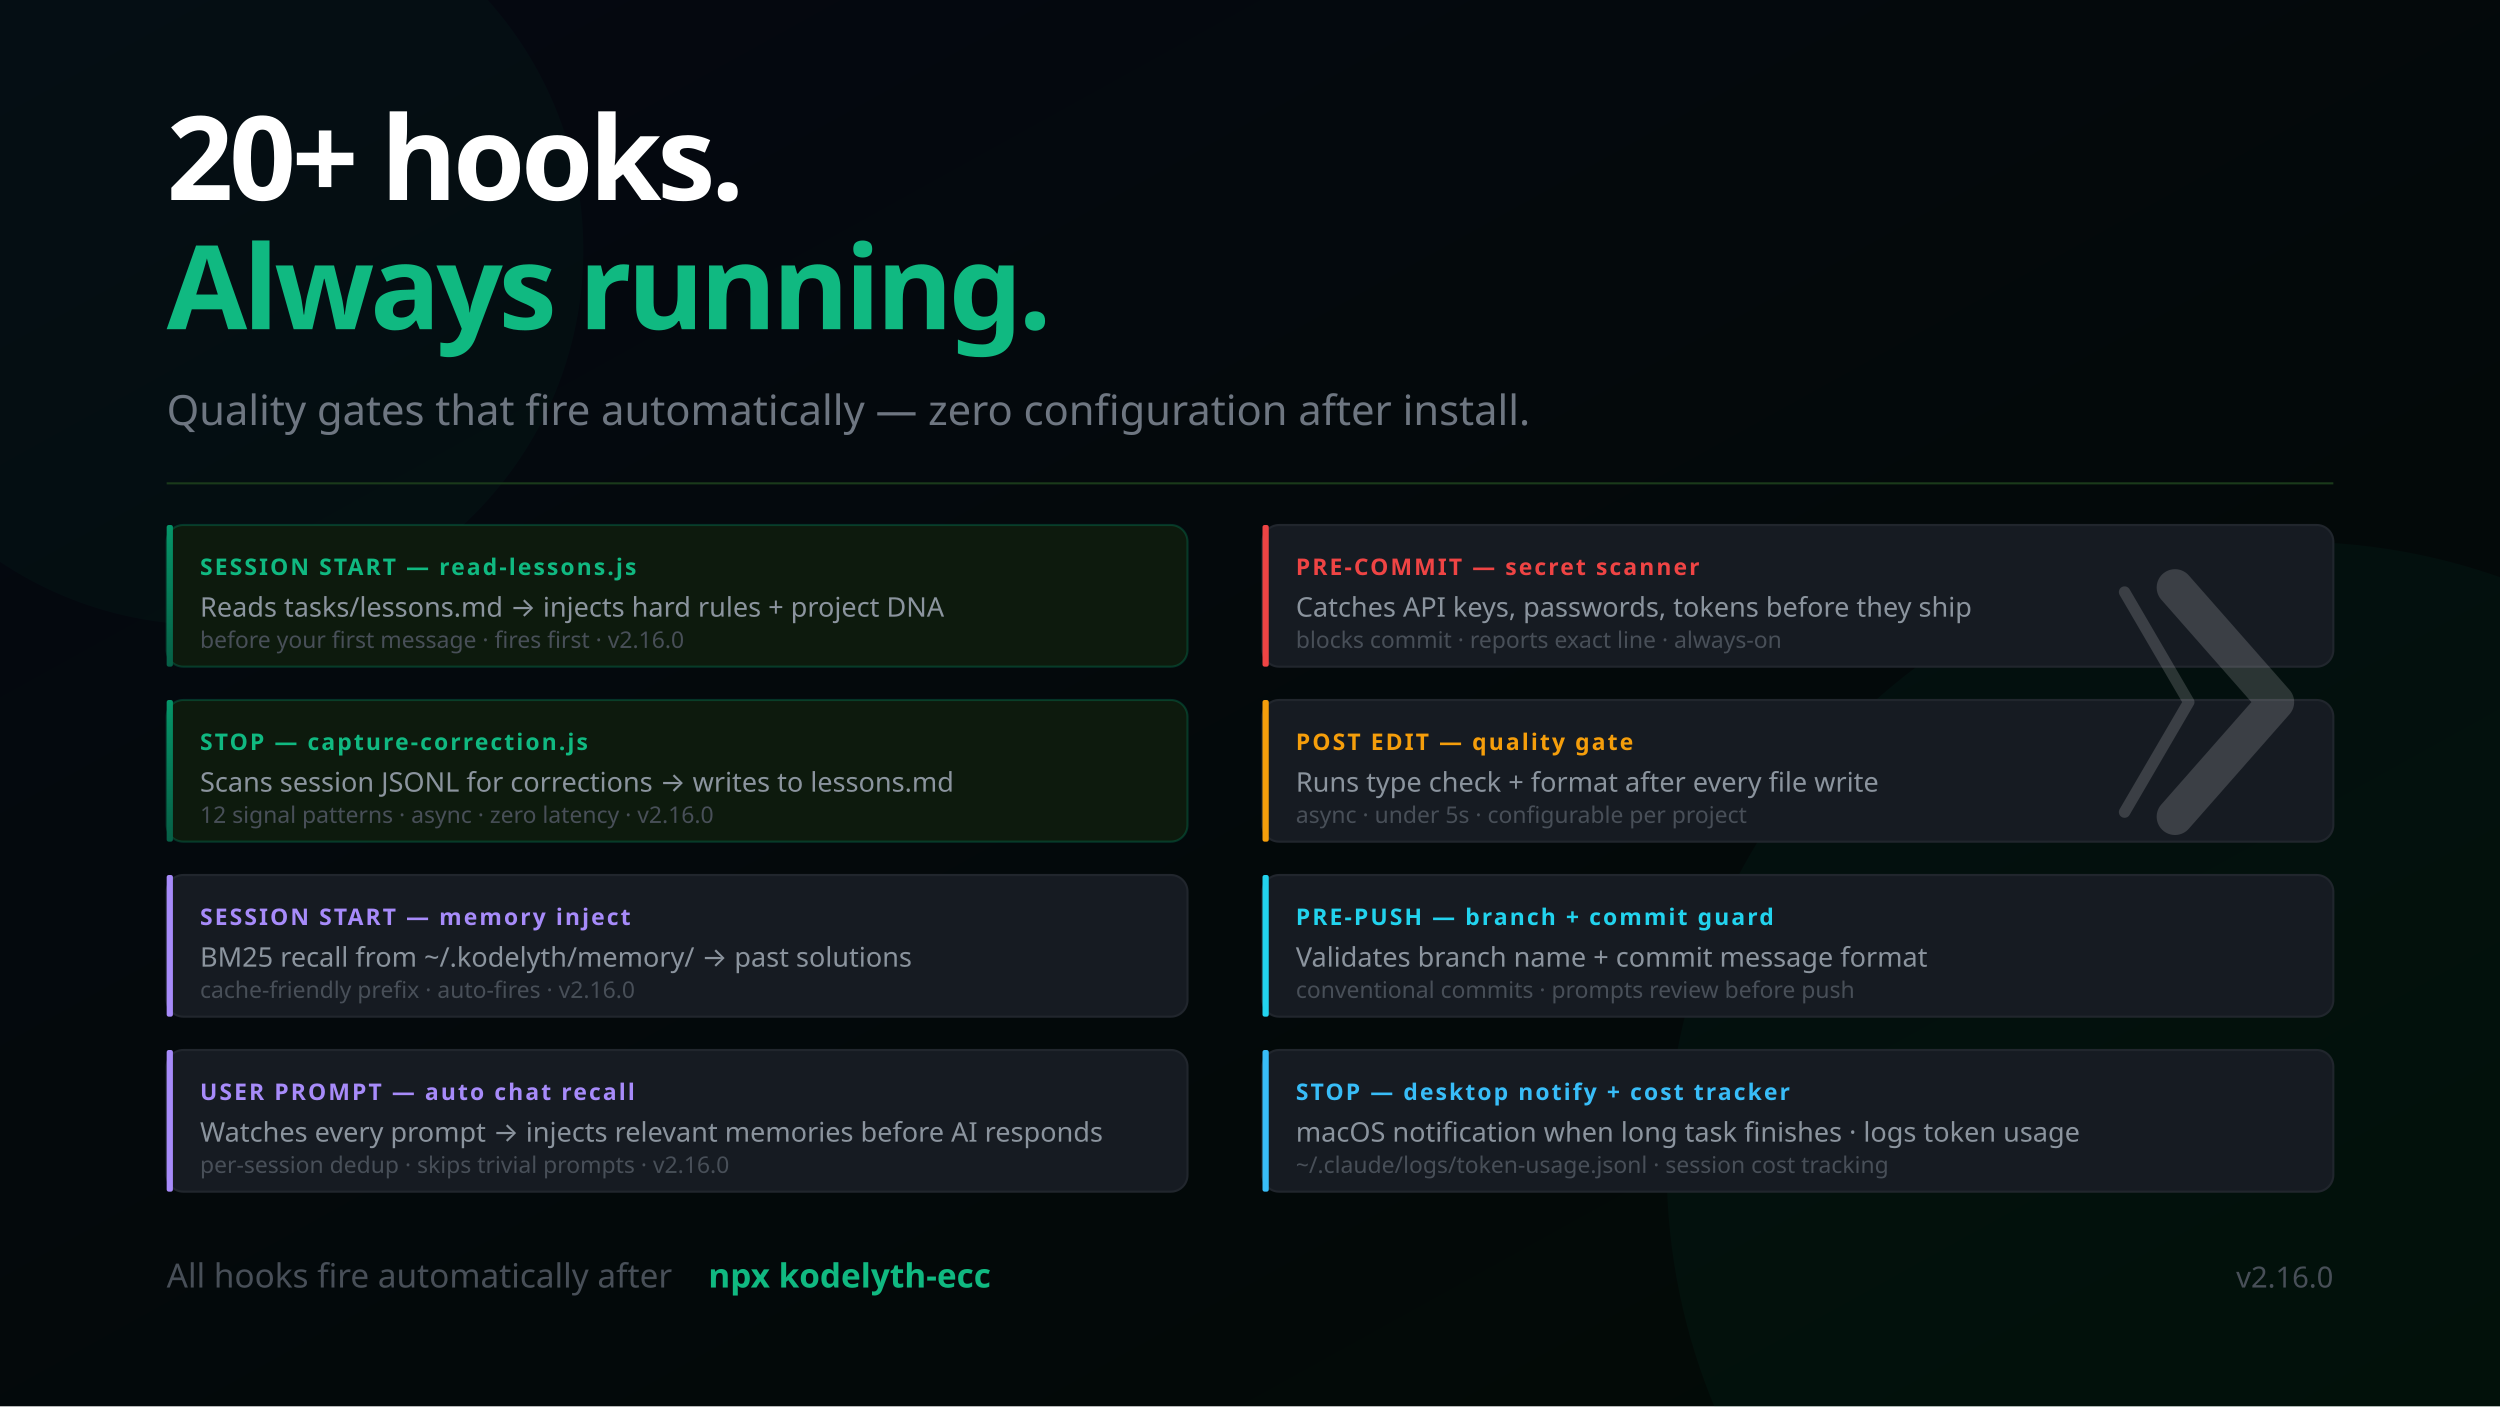
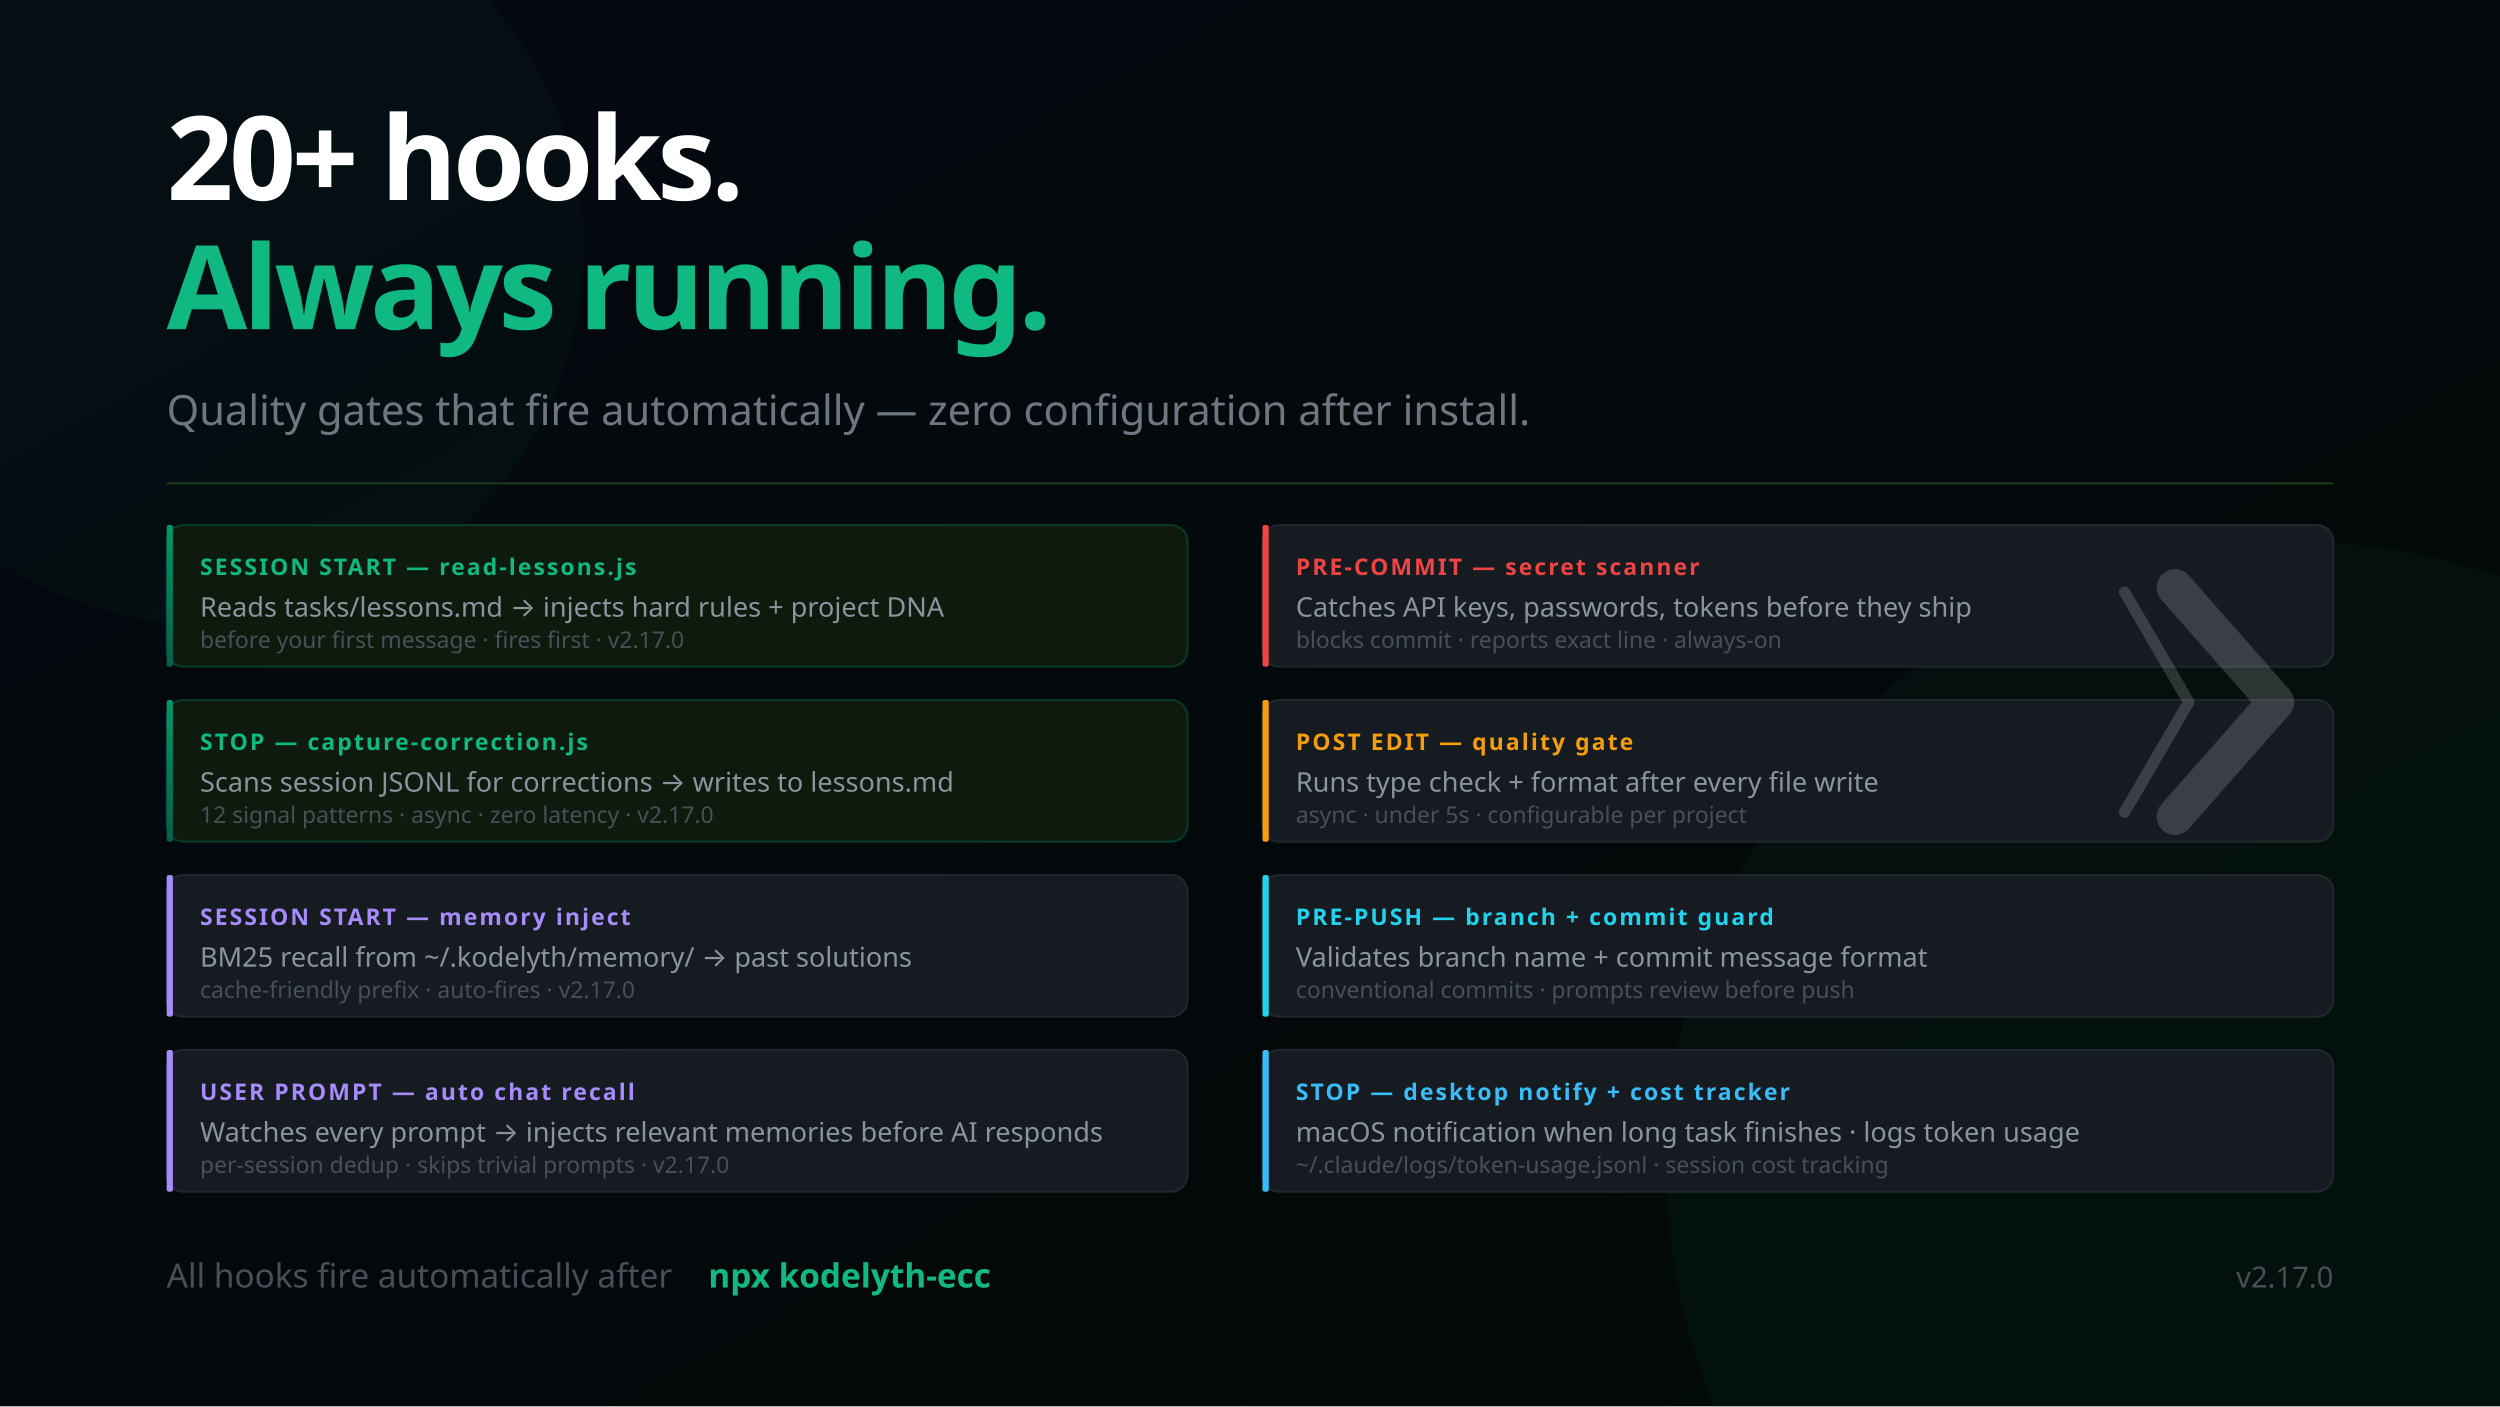
<svg xmlns="http://www.w3.org/2000/svg" width="1200" height="675" viewBox="0 0 1200 675" font-family="'Segoe UI', system-ui, -apple-system, sans-serif">
  <defs>
    <linearGradient id="bg" x1="0%" y1="0%" x2="100%" y2="100%">
      <stop offset="0%" style="stop-color:#050811" />
      <stop offset="100%" style="stop-color:#020a05" />
    </linearGradient>
    <linearGradient id="mem" x1="0%" y1="0%" x2="0%" y2="100%">
      <stop offset="0%" style="stop-color:#059669" />
      <stop offset="100%" style="stop-color:#065f46" />
    </linearGradient>
    <linearGradient id="termGrad" x1="0%" y1="0%" x2="0%" y2="100%">
      <stop offset="0%" style="stop-color:#0d1a0d" />
      <stop offset="100%" style="stop-color:#050811" />
    </linearGradient>
  </defs>
  <rect width="1200" height="675" fill="url(#bg)" />
  <circle cx="1100" cy="560" r="300" fill="#059669" opacity="0.05" />
  <circle cx="100" cy="120" r="180" fill="#059669" opacity="0.04" />
  <text x="80" y="96" font-size="56" font-weight="900" letter-spacing="-2" fill="#ffffff">20+ hooks.</text>
  <text x="80" y="158" font-size="56" font-weight="900" letter-spacing="-2" fill="#10b981">Always running.</text>
  <text x="80" y="204" font-size="20" fill="#6e7681">Quality gates that fire automatically — zero configuration after install.</text>
  <line x1="80" y1="232" x2="1120" y2="232" stroke="#1a3a1a" stroke-width="1" />
  <rect x="80" y="252" width="490" height="68" rx="8" fill="#0d1a0d" stroke="#059669" stroke-opacity="0.3" stroke-width="1" />
  <rect x="80" y="252" width="3" height="68" rx="1" fill="url(#mem)" />
  <text x="96" y="276" font-size="11" font-weight="700" fill="#10b981" letter-spacing="1">SESSION START — read-lessons.js</text>
  <text x="96" y="296" font-size="13" fill="#8b949e">Reads tasks/lessons.md → injects hard rules + project DNA</text>
-   <text x="96" y="311" font-size="11" fill="#484f58">before your first message · fires first · v2.16.0</text>
+   <text x="96" y="311" font-size="11" fill="#484f58">before your first message · fires first · v2.17.0</text>
  <rect x="80" y="336" width="490" height="68" rx="8" fill="#0d1a0d" stroke="#059669" stroke-opacity="0.3" stroke-width="1" />
  <rect x="80" y="336" width="3" height="68" rx="1" fill="url(#mem)" />
  <text x="96" y="360" font-size="11" font-weight="700" fill="#10b981" letter-spacing="1">STOP — capture-correction.js</text>
  <text x="96" y="380" font-size="13" fill="#8b949e">Scans session JSONL for corrections → writes to lessons.md</text>
-   <text x="96" y="395" font-size="11" fill="#484f58">12 signal patterns · async · zero latency · v2.16.0</text>
+   <text x="96" y="395" font-size="11" fill="#484f58">12 signal patterns · async · zero latency · v2.17.0</text>
  <rect x="80" y="420" width="490" height="68" rx="8" fill="#161b22" stroke="#21262d" stroke-width="1" />
  <rect x="80" y="420" width="3" height="68" rx="1" fill="#a78bfa" />
  <text x="96" y="444" font-size="11" font-weight="700" fill="#a78bfa" letter-spacing="1">SESSION START — memory inject</text>
  <text x="96" y="464" font-size="13" fill="#8b949e">BM25 recall from ~/.kodelyth/memory/ → past solutions</text>
-   <text x="96" y="479" font-size="11" fill="#484f58">cache-friendly prefix · auto-fires · v2.16.0</text>
+   <text x="96" y="479" font-size="11" fill="#484f58">cache-friendly prefix · auto-fires · v2.17.0</text>
  <rect x="80" y="504" width="490" height="68" rx="8" fill="#161b22" stroke="#21262d" stroke-width="1" />
  <rect x="80" y="504" width="3" height="68" rx="1" fill="#a78bfa" />
  <text x="96" y="528" font-size="11" font-weight="700" fill="#a78bfa" letter-spacing="1">USER PROMPT — auto chat recall</text>
  <text x="96" y="548" font-size="13" fill="#8b949e">Watches every prompt → injects relevant memories before AI responds</text>
-   <text x="96" y="563" font-size="11" fill="#484f58">per-session dedup · skips trivial prompts · v2.16.0</text>
+   <text x="96" y="563" font-size="11" fill="#484f58">per-session dedup · skips trivial prompts · v2.17.0</text>
  <rect x="606" y="252" width="514" height="68" rx="8" fill="#161b22" stroke="#21262d" stroke-width="1" />
  <rect x="606" y="252" width="3" height="68" rx="1" fill="#ef4444" />
  <text x="622" y="276" font-size="11" font-weight="700" fill="#ef4444" letter-spacing="1">PRE-COMMIT — secret scanner</text>
  <text x="622" y="296" font-size="13" fill="#8b949e">Catches API keys, passwords, tokens before they ship</text>
  <text x="622" y="311" font-size="11" fill="#484f58">blocks commit · reports exact line · always-on</text>
  <rect x="606" y="336" width="514" height="68" rx="8" fill="#161b22" stroke="#21262d" stroke-width="1" />
  <rect x="606" y="336" width="3" height="68" rx="1" fill="#f59e0b" />
  <text x="622" y="360" font-size="11" font-weight="700" fill="#f59e0b" letter-spacing="1">POST EDIT — quality gate</text>
  <text x="622" y="380" font-size="13" fill="#8b949e">Runs type check + format after every file write</text>
  <text x="622" y="395" font-size="11" fill="#484f58">async · under 5s · configurable per project</text>
  <rect x="606" y="420" width="514" height="68" rx="8" fill="#161b22" stroke="#21262d" stroke-width="1" />
  <rect x="606" y="420" width="3" height="68" rx="1" fill="#22d3ee" />
  <text x="622" y="444" font-size="11" font-weight="700" fill="#22d3ee" letter-spacing="1">PRE-PUSH — branch + commit guard</text>
  <text x="622" y="464" font-size="13" fill="#8b949e">Validates branch name + commit message format</text>
  <text x="622" y="479" font-size="11" fill="#484f58">conventional commits · prompts review before push</text>
  <rect x="606" y="504" width="514" height="68" rx="8" fill="#161b22" stroke="#21262d" stroke-width="1" />
  <rect x="606" y="504" width="3" height="68" rx="1" fill="#38bdf8" />
  <text x="622" y="528" font-size="11" font-weight="700" fill="#38bdf8" letter-spacing="1">STOP — desktop notify + cost tracker</text>
  <text x="622" y="548" font-size="13" fill="#8b949e">macOS notification when long task finishes · logs token usage</text>
  <text x="622" y="563" font-size="11" fill="#484f58">~/.claude/logs/token-usage.jsonl · session cost tracking</text>
  <text x="80" y="618" font-size="16" fill="#484f58">All hooks fire automatically after</text>
  <text x="340" y="618" font-size="16" fill="#10b981" font-weight="600"> npx kodelyth-ecc</text>
-   <text x="1120" y="618" font-size="14" fill="#484f58" text-anchor="end">v2.16.0</text>
+   <text x="1120" y="618" font-size="14" fill="#484f58" text-anchor="end">v2.17.0</text>
  <g transform="translate(1044, 282) scale(0.55)" opacity="0.16">
    <polyline points="-44,4 12,100 -44,196" stroke="#ffffff" stroke-width="10" stroke-linecap="round" stroke-linejoin="round" fill="none" />
    <polyline points="0,0 88,100 0,200" stroke="#ffffff" stroke-width="32" stroke-linecap="round" stroke-linejoin="round" fill="none" />
  </g>
</svg>
